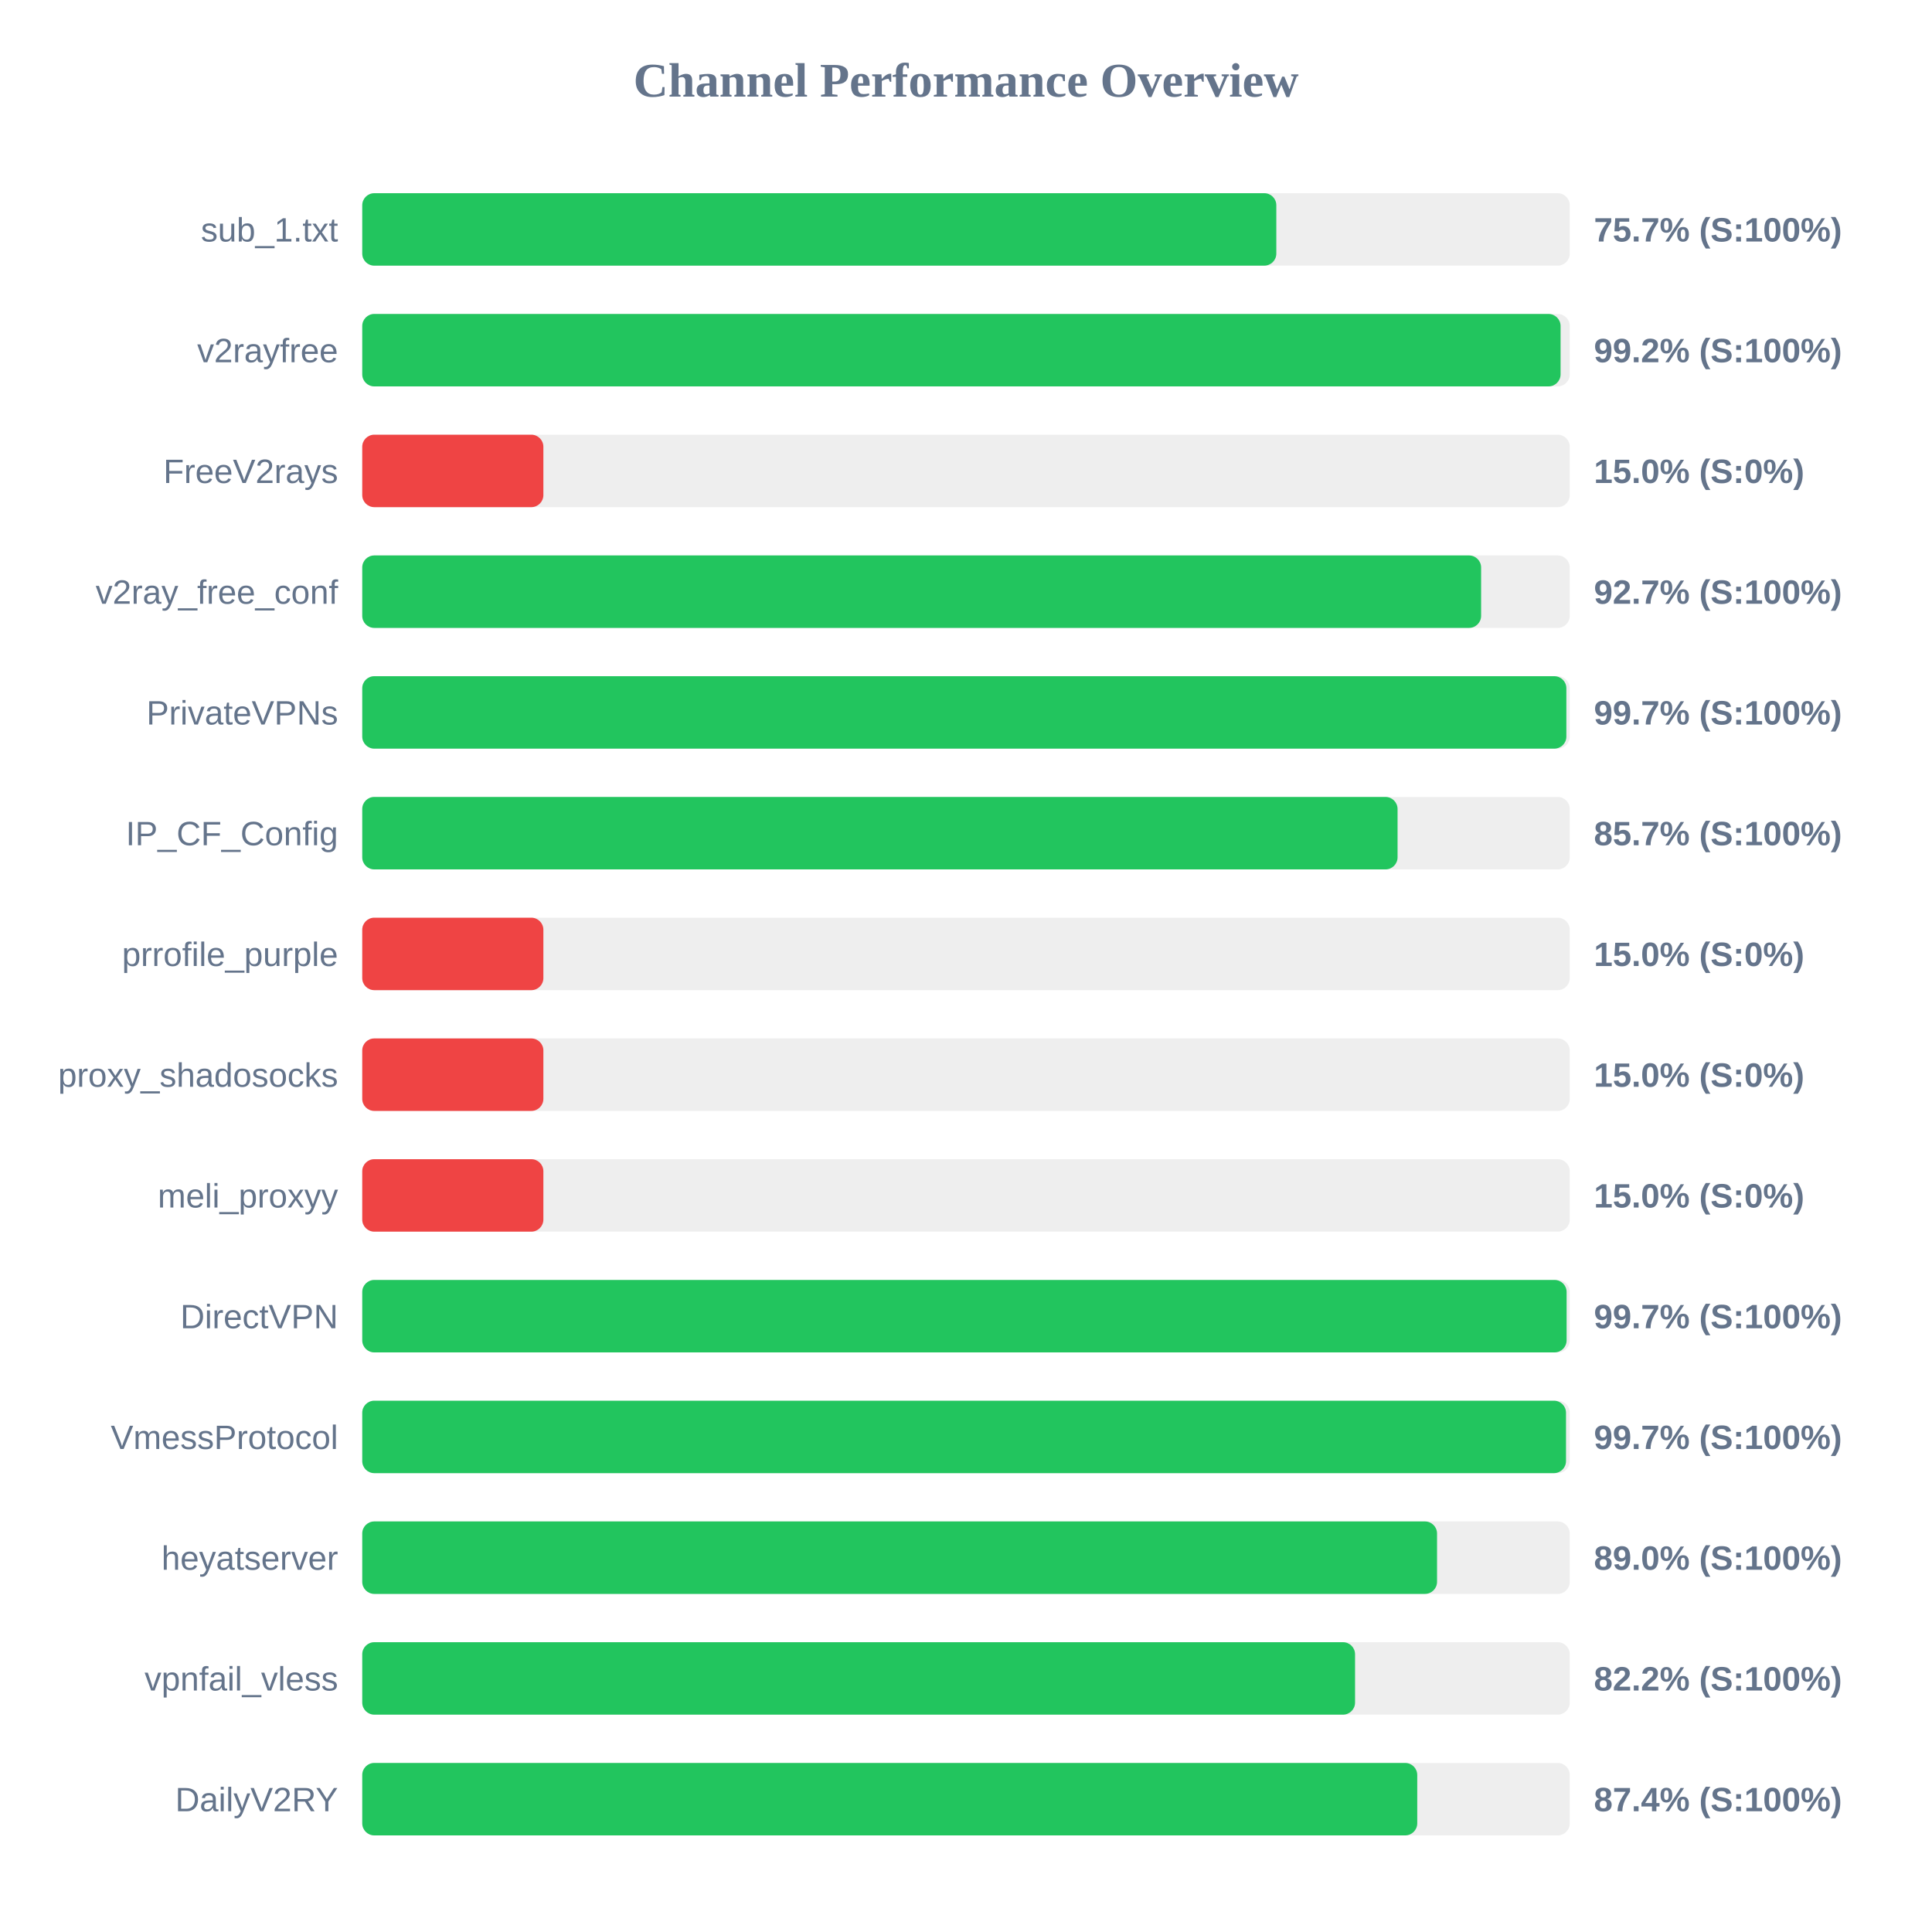
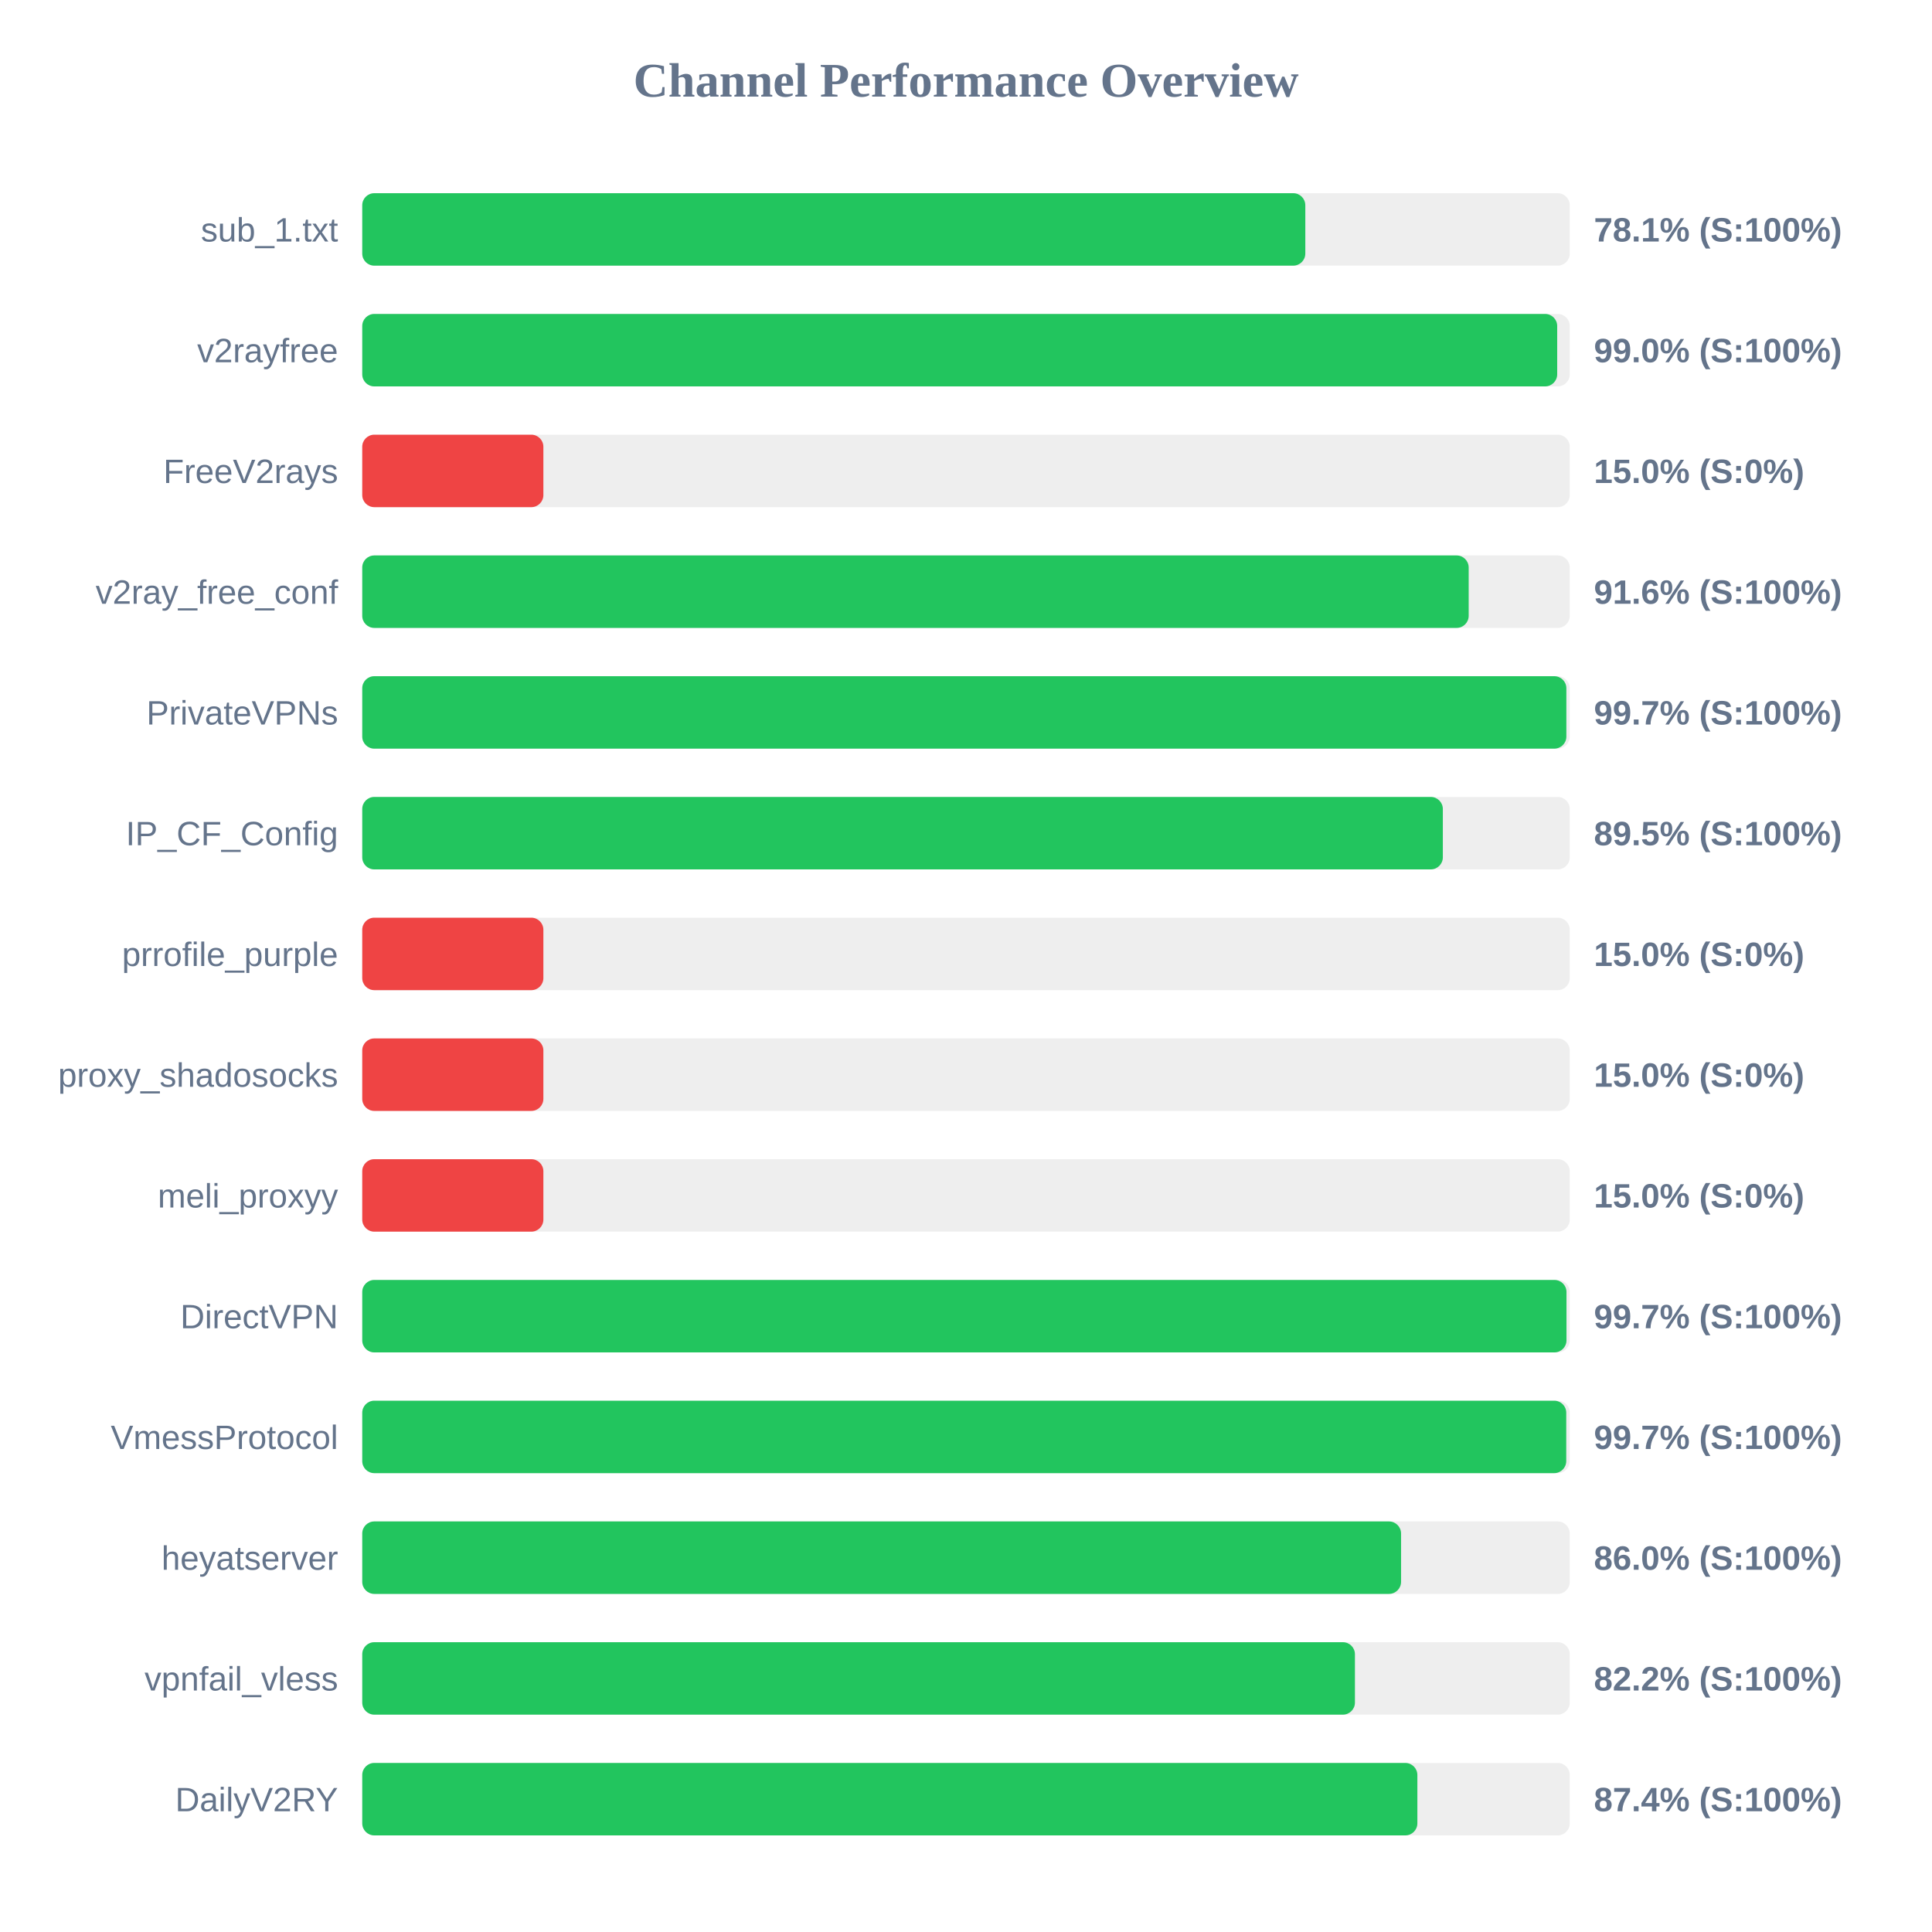
<svg xmlns="http://www.w3.org/2000/svg" width="800" height="800" version="1.1">
  <style>
        .row { font: 14px Arial; fill: #64748b; }
        .score { font: bold 14px Arial; fill: #64748b; }
    </style>
  <text x="400" y="40" text-anchor="middle" font-size="20px" font-weight="bold" fill="#64748b">Channel Performance Overview</text>
  <rect x="150" y="80" width="500" height="30" fill="#eee" rx="5" />
-   <rect x="150" y="80" width="378.5" height="30" fill="#22c55e" rx="5" />
+   <rect x="150" y="80" width="390.5" height="30" fill="#22c55e" rx="5" />
  <text x="140" y="100" text-anchor="end" class="row">sub_1.txt</text>
-   <text x="660" y="100" text-anchor="start" class="score">75.7% (S:100%)</text>
+   <text x="660" y="100" text-anchor="start" class="score">78.1% (S:100%)</text>
  <rect x="150" y="130" width="500" height="30" fill="#eee" rx="5" />
-   <rect x="150" y="130" width="496.2" height="30" fill="#22c55e" rx="5" />
+   <rect x="150" y="130" width="494.8" height="30" fill="#22c55e" rx="5" />
  <text x="140" y="150" text-anchor="end" class="row">v2rayfree</text>
-   <text x="660" y="150" text-anchor="start" class="score">99.2% (S:100%)</text>
+   <text x="660" y="150" text-anchor="start" class="score">99.0% (S:100%)</text>
  <rect x="150" y="180" width="500" height="30" fill="#eee" rx="5" />
  <rect x="150" y="180" width="75.0" height="30" fill="#ef4444" rx="5" />
  <text x="140" y="200" text-anchor="end" class="row">FreeV2rays</text>
  <text x="660" y="200" text-anchor="start" class="score">15.0% (S:0%)</text>
  <rect x="150" y="230" width="500" height="30" fill="#eee" rx="5" />
-   <rect x="150" y="230" width="463.3" height="30" fill="#22c55e" rx="5" />
+   <rect x="150" y="230" width="458.15" height="30" fill="#22c55e" rx="5" />
  <text x="140" y="250" text-anchor="end" class="row">v2ray_free_conf</text>
-   <text x="660" y="250" text-anchor="start" class="score">92.7% (S:100%)</text>
+   <text x="660" y="250" text-anchor="start" class="score">91.6% (S:100%)</text>
  <rect x="150" y="280" width="500" height="30" fill="#eee" rx="5" />
  <rect x="150" y="280" width="498.6" height="30" fill="#22c55e" rx="5" />
  <text x="140" y="300" text-anchor="end" class="row">PrivateVPNs</text>
  <text x="660" y="300" text-anchor="start" class="score">99.7% (S:100%)</text>
  <rect x="150" y="330" width="500" height="30" fill="#eee" rx="5" />
-   <rect x="150" y="330" width="428.7" height="30" fill="#22c55e" rx="5" />
+   <rect x="150" y="330" width="447.45" height="30" fill="#22c55e" rx="5" />
  <text x="140" y="350" text-anchor="end" class="row">IP_CF_Config</text>
-   <text x="660" y="350" text-anchor="start" class="score">85.7% (S:100%)</text>
+   <text x="660" y="350" text-anchor="start" class="score">89.5% (S:100%)</text>
  <rect x="150" y="380" width="500" height="30" fill="#eee" rx="5" />
  <rect x="150" y="380" width="75.0" height="30" fill="#ef4444" rx="5" />
  <text x="140" y="400" text-anchor="end" class="row">prrofile_purple</text>
  <text x="660" y="400" text-anchor="start" class="score">15.0% (S:0%)</text>
  <rect x="150" y="430" width="500" height="30" fill="#eee" rx="5" />
  <rect x="150" y="430" width="75.0" height="30" fill="#ef4444" rx="5" />
  <text x="140" y="450" text-anchor="end" class="row">proxy_shadosocks</text>
  <text x="660" y="450" text-anchor="start" class="score">15.0% (S:0%)</text>
  <rect x="150" y="480" width="500" height="30" fill="#eee" rx="5" />
  <rect x="150" y="480" width="75.0" height="30" fill="#ef4444" rx="5" />
  <text x="140" y="500" text-anchor="end" class="row">meli_proxyy</text>
  <text x="660" y="500" text-anchor="start" class="score">15.0% (S:0%)</text>
  <rect x="150" y="530" width="500" height="30" fill="#eee" rx="5" />
-   <rect x="150" y="530" width="498.7" height="30" fill="#22c55e" rx="5" />
+   <rect x="150" y="530" width="498.65" height="30" fill="#22c55e" rx="5" />
  <text x="140" y="550" text-anchor="end" class="row">DirectVPN</text>
  <text x="660" y="550" text-anchor="start" class="score">99.7% (S:100%)</text>
  <rect x="150" y="580" width="500" height="30" fill="#eee" rx="5" />
-   <rect x="150" y="580" width="498.45" height="30" fill="#22c55e" rx="5" />
+   <rect x="150" y="580" width="498.55" height="30" fill="#22c55e" rx="5" />
  <text x="140" y="600" text-anchor="end" class="row">VmessProtocol</text>
  <text x="660" y="600" text-anchor="start" class="score">99.7% (S:100%)</text>
  <rect x="150" y="630" width="500" height="30" fill="#eee" rx="5" />
-   <rect x="150" y="630" width="445.05" height="30" fill="#22c55e" rx="5" />
+   <rect x="150" y="630" width="430.15" height="30" fill="#22c55e" rx="5" />
  <text x="140" y="650" text-anchor="end" class="row">heyatserver</text>
-   <text x="660" y="650" text-anchor="start" class="score">89.0% (S:100%)</text>
+   <text x="660" y="650" text-anchor="start" class="score">86.0% (S:100%)</text>
  <rect x="150" y="680" width="500" height="30" fill="#eee" rx="5" />
-   <rect x="150" y="680" width="411.1" height="30" fill="#22c55e" rx="5" />
+   <rect x="150" y="680" width="411.05" height="30" fill="#22c55e" rx="5" />
  <text x="140" y="700" text-anchor="end" class="row">vpnfail_vless</text>
  <text x="660" y="700" text-anchor="start" class="score">82.2% (S:100%)</text>
  <rect x="150" y="730" width="500" height="30" fill="#eee" rx="5" />
-   <rect x="150" y="730" width="436.85" height="30" fill="#22c55e" rx="5" />
+   <rect x="150" y="730" width="436.9" height="30" fill="#22c55e" rx="5" />
  <text x="140" y="750" text-anchor="end" class="row">DailyV2RY</text>
  <text x="660" y="750" text-anchor="start" class="score">87.4% (S:100%)</text>
</svg>
